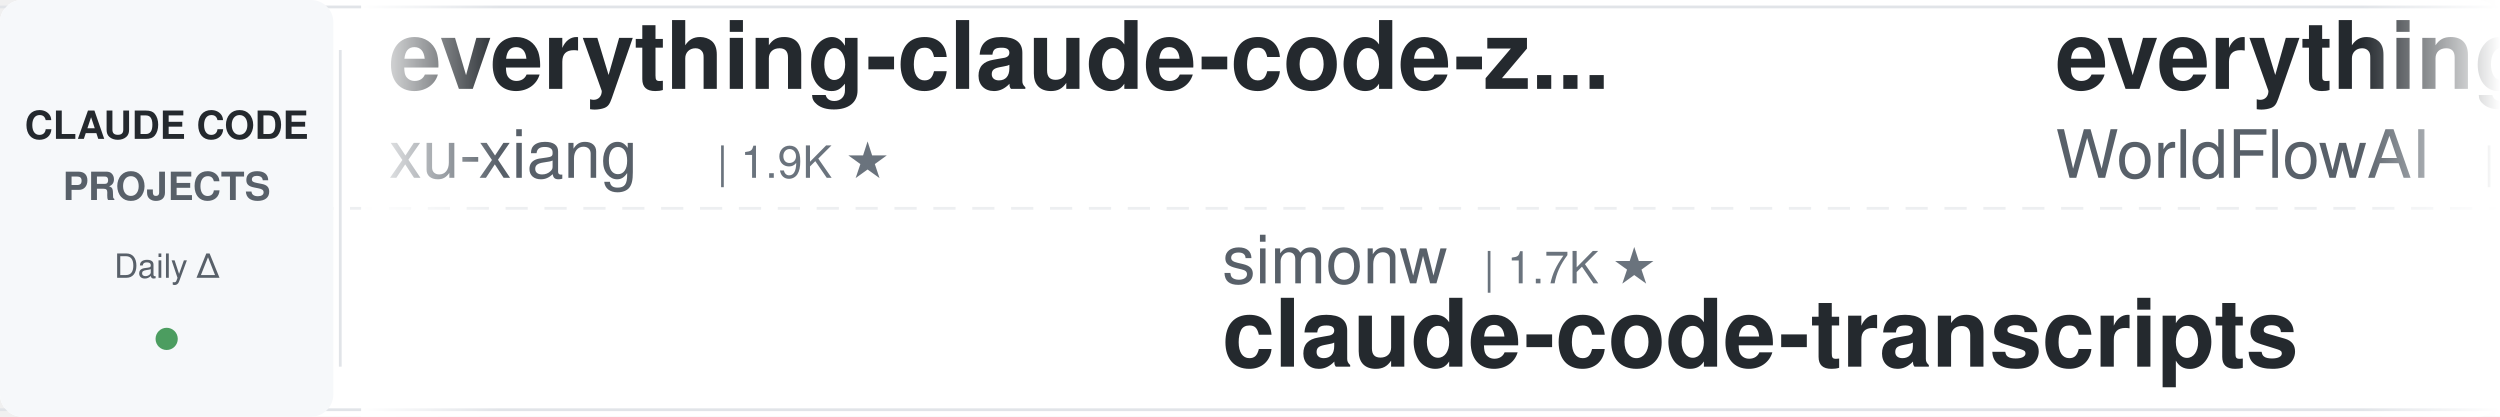
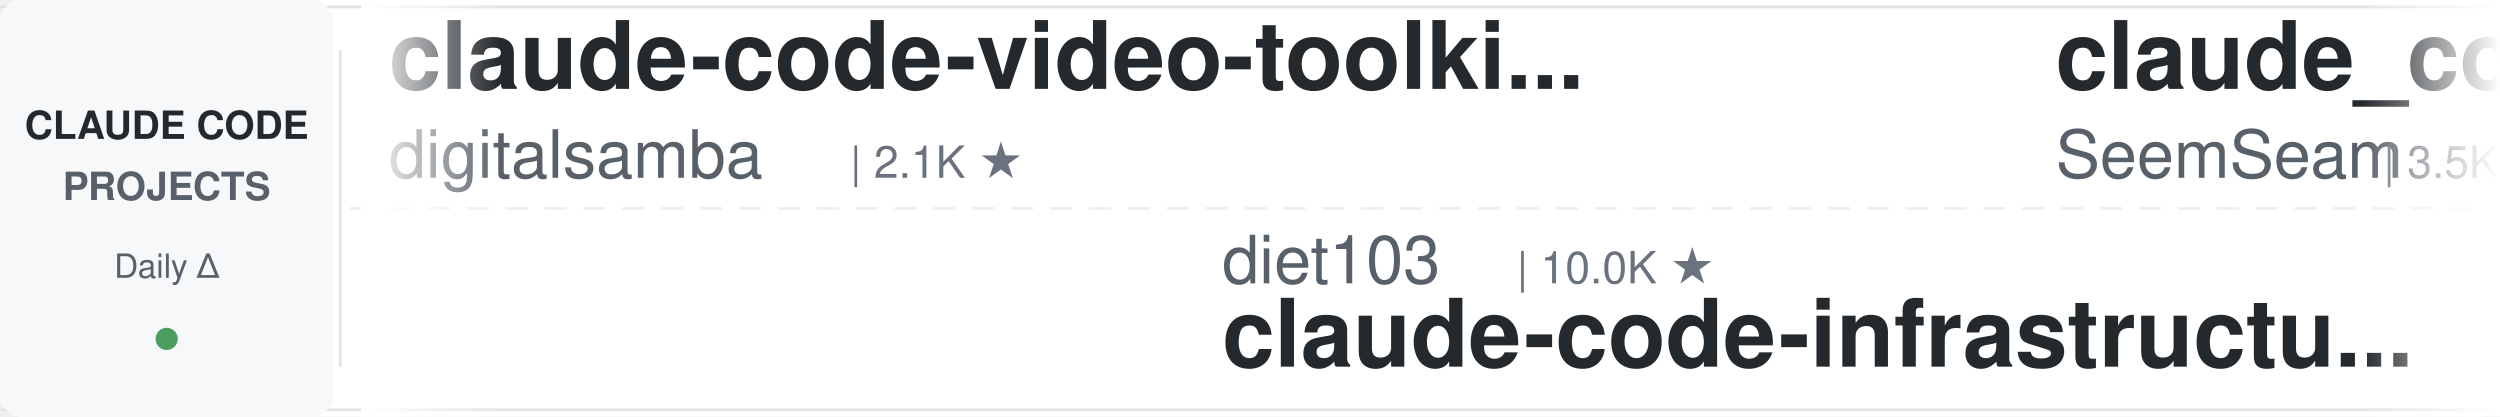
<svg xmlns="http://www.w3.org/2000/svg" width="900" height="150">
  <defs>
    <linearGradient id="leftFade" x1="0%" y1="0%" x2="100%" y2="0%">
      <stop offset="0%" style="stop-color:#ffffff;stop-opacity:1" />
      <stop offset="100%" style="stop-color:#ffffff;stop-opacity:0" />
    </linearGradient>
    <linearGradient id="rightFade" x1="0%" y1="0%" x2="100%" y2="0%">
      <stop offset="0%" style="stop-color:#ffffff;stop-opacity:0" />
      <stop offset="100%" style="stop-color:#ffffff;stop-opacity:1" />
    </linearGradient>
  </defs>
  <rect width="900" height="150" fill="#ffffff" rx="8" />
  <rect x="0" y="2" width="900" height="1" fill="#e1e4e8" />
  <rect x="0" y="147" width="900" height="1" fill="#e1e4e8" />
  <line x1="0" y1="75" x2="900" y2="75" stroke="#e1e4e8" stroke-width="1" stroke-dasharray="8 6" opacity="0.6" />
  <rect x="0" y="0" width="120" height="150" fill="#f6f8fa" rx="8" />
  <text x="60" y="50" font-family="-apple-system, BlinkMacSystemFont, 'Segoe UI', Helvetica, Arial, sans-serif" font-size="14" font-weight="600" fill="#24292e" text-anchor="middle">CLAUDE CODE</text>
  <text x="60" y="72" font-family="-apple-system, BlinkMacSystemFont, 'Segoe UI', Helvetica, Arial, sans-serif" font-size="14" font-weight="600" fill="#586069" text-anchor="middle">PROJECTS</text>
  <text x="60" y="100" font-family="-apple-system, BlinkMacSystemFont, 'Segoe UI', Helvetica, Arial, sans-serif" font-size="12" font-weight="500" fill="#586069" text-anchor="middle">Daily Δ</text>
  <circle cx="60" cy="122" r="4" fill="#22863a" opacity="0.8" />
  <rect x="122" y="18" width="1" height="114" fill="#e1e4e8" />
  <clipPath id="tickerClip">
    <rect x="130" y="0" width="770" height="150" />
  </clipPath>
  <g clip-path="url(#tickerClip)">
    <g id="tickerItems">
      <animateTransform attributeName="transform" attributeType="XML" type="translate" from="0 0" to="-3000 0" dur="54s" repeatCount="indefinite" />
      <g transform="translate(0, 0)">
-         <text x="140" y="32" font-family="-apple-system, BlinkMacSystemFont, 'Segoe UI', Helvetica, Arial, sans-serif" font-size="34" font-weight="600" fill="#24292e">everything-claude-code-z...</text>
-         <text x="140" y="64" font-family="-apple-system, BlinkMacSystemFont, 'Segoe UI', Helvetica, Arial, sans-serif" font-size="24" font-weight="400" fill="#586069">xu-xiang</text>
-         <text x="258" y="64" font-family="-apple-system, BlinkMacSystemFont, 'Segoe UI', Helvetica, Arial, sans-serif" font-size="16" font-weight="500" fill="#6a737d">| 1.9K ★</text>
+         <text x="140" y="32" font-family="-apple-system, BlinkMacSystemFont, 'Segoe UI', Helvetica, Arial, sans-serif" font-size="34" font-weight="600" fill="#24292e">claude-code-video-toolki...</text>
+         <text x="140" y="64" font-family="-apple-system, BlinkMacSystemFont, 'Segoe UI', Helvetica, Arial, sans-serif" font-size="24" font-weight="400" fill="#586069">digitalsamba</text>
+         <text x="306" y="64" font-family="-apple-system, BlinkMacSystemFont, 'Segoe UI', Helvetica, Arial, sans-serif" font-size="16" font-weight="500" fill="#6a737d">| 2.1K ★</text>
      </g>
      <g transform="translate(300, 0)">
-         <text x="140" y="102" font-family="-apple-system, BlinkMacSystemFont, 'Segoe UI', Helvetica, Arial, sans-serif" font-size="24" font-weight="400" fill="#586069">simonw</text>
-         <text x="234" y="102" font-family="-apple-system, BlinkMacSystemFont, 'Segoe UI', Helvetica, Arial, sans-serif" font-size="16" font-weight="500" fill="#6a737d">| 1.7K ★</text>
-         <text x="140" y="132" font-family="-apple-system, BlinkMacSystemFont, 'Segoe UI', Helvetica, Arial, sans-serif" font-size="34" font-weight="600" fill="#24292e">claude-code-transcripts</text>
+         <text x="140" y="102" font-family="-apple-system, BlinkMacSystemFont, 'Segoe UI', Helvetica, Arial, sans-serif" font-size="24" font-weight="400" fill="#586069">diet103</text>
+         <text x="246" y="102" font-family="-apple-system, BlinkMacSystemFont, 'Segoe UI', Helvetica, Arial, sans-serif" font-size="16" font-weight="500" fill="#6a737d">| 10.0K ★</text>
+         <text x="140" y="132" font-family="-apple-system, BlinkMacSystemFont, 'Segoe UI', Helvetica, Arial, sans-serif" font-size="34" font-weight="600" fill="#24292e">claude-code-infrastructu...</text>
      </g>
      <g transform="translate(600, 0)">
-         <text x="140" y="32" font-family="-apple-system, BlinkMacSystemFont, 'Segoe UI', Helvetica, Arial, sans-serif" font-size="34" font-weight="600" fill="#24292e">everything-claude-code</text>
-         <text x="140" y="64" font-family="-apple-system, BlinkMacSystemFont, 'Segoe UI', Helvetica, Arial, sans-serif" font-size="24" font-weight="400" fill="#586069">WorldFlowAI</text>
-         <text x="294" y="64" font-family="-apple-system, BlinkMacSystemFont, 'Segoe UI', Helvetica, Arial, sans-serif" font-size="16" font-weight="500" fill="#6a737d">| 3.1K ★</text>
+         <text x="140" y="32" font-family="-apple-system, BlinkMacSystemFont, 'Segoe UI', Helvetica, Arial, sans-serif" font-size="34" font-weight="600" fill="#24292e">claude_codex_bridge</text>
+         <text x="140" y="64" font-family="-apple-system, BlinkMacSystemFont, 'Segoe UI', Helvetica, Arial, sans-serif" font-size="24" font-weight="400" fill="#586069">SeemSeam</text>
+         <text x="258" y="64" font-family="-apple-system, BlinkMacSystemFont, 'Segoe UI', Helvetica, Arial, sans-serif" font-size="16" font-weight="500" fill="#6a737d">| 3.5K ★</text>
      </g>
      <g transform="translate(900, 0)">
-         <text x="140" y="102" font-family="-apple-system, BlinkMacSystemFont, 'Segoe UI', Helvetica, Arial, sans-serif" font-size="24" font-weight="400" fill="#586069">Chachamaru127</text>
-         <text x="318" y="102" font-family="-apple-system, BlinkMacSystemFont, 'Segoe UI', Helvetica, Arial, sans-serif" font-size="16" font-weight="500" fill="#6a737d">| 3.1K ★</text>
-         <text x="140" y="132" font-family="-apple-system, BlinkMacSystemFont, 'Segoe UI', Helvetica, Arial, sans-serif" font-size="34" font-weight="600" fill="#24292e">claude-code-harness</text>
+         <text x="140" y="102" font-family="-apple-system, BlinkMacSystemFont, 'Segoe UI', Helvetica, Arial, sans-serif" font-size="24" font-weight="400" fill="#586069">Yeachan-Heo</text>
+         <text x="294" y="102" font-family="-apple-system, BlinkMacSystemFont, 'Segoe UI', Helvetica, Arial, sans-serif" font-size="16" font-weight="500" fill="#6a737d">| 39.2K ★</text>
+         <text x="140" y="132" font-family="-apple-system, BlinkMacSystemFont, 'Segoe UI', Helvetica, Arial, sans-serif" font-size="34" font-weight="600" fill="#24292e">oh-my-claudecode</text>
      </g>
      <g transform="translate(1200, 0)">
-         <text x="140" y="32" font-family="-apple-system, BlinkMacSystemFont, 'Segoe UI', Helvetica, Arial, sans-serif" font-size="34" font-weight="600" fill="#24292e">awesome-claude-code</text>
-         <text x="140" y="64" font-family="-apple-system, BlinkMacSystemFont, 'Segoe UI', Helvetica, Arial, sans-serif" font-size="24" font-weight="400" fill="#586069">jqueryscript</text>
-         <text x="306" y="64" font-family="-apple-system, BlinkMacSystemFont, 'Segoe UI', Helvetica, Arial, sans-serif" font-size="16" font-weight="500" fill="#6a737d">| 517 ★</text>
+         <text x="140" y="32" font-family="-apple-system, BlinkMacSystemFont, 'Segoe UI', Helvetica, Arial, sans-serif" font-size="34" font-weight="600" fill="#24292e">ECC</text>
+         <text x="140" y="64" font-family="-apple-system, BlinkMacSystemFont, 'Segoe UI', Helvetica, Arial, sans-serif" font-size="24" font-weight="400" fill="#586069">affaan-m</text>
+         <text x="258" y="64" font-family="-apple-system, BlinkMacSystemFont, 'Segoe UI', Helvetica, Arial, sans-serif" font-size="16" font-weight="500" fill="#6a737d">| 261.2K ★</text>
      </g>
      <g transform="translate(1500, 0)">
-         <text x="140" y="102" font-family="-apple-system, BlinkMacSystemFont, 'Segoe UI', Helvetica, Arial, sans-serif" font-size="24" font-weight="400" fill="#586069">FlorianBruniaux</text>
-         <text x="342" y="102" font-family="-apple-system, BlinkMacSystemFont, 'Segoe UI', Helvetica, Arial, sans-serif" font-size="16" font-weight="500" fill="#6a737d">| 6.0K ★</text>
-         <text x="140" y="132" font-family="-apple-system, BlinkMacSystemFont, 'Segoe UI', Helvetica, Arial, sans-serif" font-size="34" font-weight="600" fill="#24292e">claude-code-ultimate-gui...</text>
+         <text x="140" y="102" font-family="-apple-system, BlinkMacSystemFont, 'Segoe UI', Helvetica, Arial, sans-serif" font-size="24" font-weight="400" fill="#586069">lorryjovens-hub</text>
+         <text x="342" y="102" font-family="-apple-system, BlinkMacSystemFont, 'Segoe UI', Helvetica, Arial, sans-serif" font-size="16" font-weight="500" fill="#6a737d">| 1.7K ★</text>
+         <text x="140" y="132" font-family="-apple-system, BlinkMacSystemFont, 'Segoe UI', Helvetica, Arial, sans-serif" font-size="34" font-weight="600" fill="#24292e">claude-code-rust</text>
      </g>
      <g transform="translate(1800, 0)">
-         <text x="140" y="32" font-family="-apple-system, BlinkMacSystemFont, 'Segoe UI', Helvetica, Arial, sans-serif" font-size="34" font-weight="600" fill="#24292e">claude-code-hub</text>
-         <text x="140" y="64" font-family="-apple-system, BlinkMacSystemFont, 'Segoe UI', Helvetica, Arial, sans-serif" font-size="24" font-weight="400" fill="#586069">ding113</text>
-         <text x="246" y="64" font-family="-apple-system, BlinkMacSystemFont, 'Segoe UI', Helvetica, Arial, sans-serif" font-size="16" font-weight="500" fill="#6a737d">| 3.4K ★</text>
+         <text x="140" y="32" font-family="-apple-system, BlinkMacSystemFont, 'Segoe UI', Helvetica, Arial, sans-serif" font-size="34" font-weight="600" fill="#24292e">claude-code-transcripts</text>
+         <text x="140" y="64" font-family="-apple-system, BlinkMacSystemFont, 'Segoe UI', Helvetica, Arial, sans-serif" font-size="24" font-weight="400" fill="#586069">simonw</text>
+         <text x="234" y="64" font-family="-apple-system, BlinkMacSystemFont, 'Segoe UI', Helvetica, Arial, sans-serif" font-size="16" font-weight="500" fill="#6a737d">| 1.7K ★</text>
      </g>
      <g transform="translate(2100, 0)">
-         <text x="140" y="102" font-family="-apple-system, BlinkMacSystemFont, 'Segoe UI', Helvetica, Arial, sans-serif" font-size="24" font-weight="400" fill="#586069">Pimzino</text>
-         <text x="246" y="102" font-family="-apple-system, BlinkMacSystemFont, 'Segoe UI', Helvetica, Arial, sans-serif" font-size="16" font-weight="500" fill="#6a737d">| 3.9K ★</text>
-         <text x="140" y="132" font-family="-apple-system, BlinkMacSystemFont, 'Segoe UI', Helvetica, Arial, sans-serif" font-size="34" font-weight="600" fill="#24292e">claude-code-spec-workflo...</text>
+         <text x="140" y="102" font-family="-apple-system, BlinkMacSystemFont, 'Segoe UI', Helvetica, Arial, sans-serif" font-size="24" font-weight="400" fill="#586069">anthropics</text>
+         <text x="282" y="102" font-family="-apple-system, BlinkMacSystemFont, 'Segoe UI', Helvetica, Arial, sans-serif" font-size="16" font-weight="500" fill="#6a737d">| 176.9K ★</text>
+         <text x="140" y="132" font-family="-apple-system, BlinkMacSystemFont, 'Segoe UI', Helvetica, Arial, sans-serif" font-size="34" font-weight="600" fill="#24292e">skills</text>
      </g>
      <g transform="translate(2400, 0)">
-         <text x="140" y="32" font-family="-apple-system, BlinkMacSystemFont, 'Segoe UI', Helvetica, Arial, sans-serif" font-size="34" font-weight="600" fill="#24292e">skills</text>
-         <text x="140" y="64" font-family="-apple-system, BlinkMacSystemFont, 'Segoe UI', Helvetica, Arial, sans-serif" font-size="24" font-weight="400" fill="#586069">anthropics</text>
-         <text x="282" y="64" font-family="-apple-system, BlinkMacSystemFont, 'Segoe UI', Helvetica, Arial, sans-serif" font-size="16" font-weight="500" fill="#6a737d">| 176.9K ★</text>
+         <text x="140" y="32" font-family="-apple-system, BlinkMacSystemFont, 'Segoe UI', Helvetica, Arial, sans-serif" font-size="34" font-weight="600" fill="#24292e">Claude-Code-Game-Studios</text>
+         <text x="140" y="64" font-family="-apple-system, BlinkMacSystemFont, 'Segoe UI', Helvetica, Arial, sans-serif" font-size="24" font-weight="400" fill="#586069">Donchitos</text>
+         <text x="270" y="64" font-family="-apple-system, BlinkMacSystemFont, 'Segoe UI', Helvetica, Arial, sans-serif" font-size="16" font-weight="500" fill="#6a737d">| 25.2K ★</text>
      </g>
      <g transform="translate(2700, 0)">
-         <text x="140" y="102" font-family="-apple-system, BlinkMacSystemFont, 'Segoe UI', Helvetica, Arial, sans-serif" font-size="24" font-weight="400" fill="#586069">luyao618</text>
-         <text x="258" y="102" font-family="-apple-system, BlinkMacSystemFont, 'Segoe UI', Helvetica, Arial, sans-serif" font-size="16" font-weight="500" fill="#6a737d">| 1.7K ★</text>
-         <text x="140" y="132" font-family="-apple-system, BlinkMacSystemFont, 'Segoe UI', Helvetica, Arial, sans-serif" font-size="34" font-weight="600" fill="#24292e">Claude-Code-Source-Study</text>
+         <text x="140" y="102" font-family="-apple-system, BlinkMacSystemFont, 'Segoe UI', Helvetica, Arial, sans-serif" font-size="24" font-weight="400" fill="#586069">anthropics</text>
+         <text x="282" y="102" font-family="-apple-system, BlinkMacSystemFont, 'Segoe UI', Helvetica, Arial, sans-serif" font-size="16" font-weight="500" fill="#6a737d">| 8.9K ★</text>
+         <text x="140" y="132" font-family="-apple-system, BlinkMacSystemFont, 'Segoe UI', Helvetica, Arial, sans-serif" font-size="34" font-weight="600" fill="#24292e">claude-code-action</text>
      </g>
      <g transform="translate(3000, 0)">
-         <text x="140" y="32" font-family="-apple-system, BlinkMacSystemFont, 'Segoe UI', Helvetica, Arial, sans-serif" font-size="34" font-weight="600" fill="#24292e">everything-claude-code-z...</text>
-         <text x="140" y="64" font-family="-apple-system, BlinkMacSystemFont, 'Segoe UI', Helvetica, Arial, sans-serif" font-size="24" font-weight="400" fill="#586069">xu-xiang</text>
-         <text x="258" y="64" font-family="-apple-system, BlinkMacSystemFont, 'Segoe UI', Helvetica, Arial, sans-serif" font-size="16" font-weight="500" fill="#6a737d">| 1.9K ★</text>
+         <text x="140" y="32" font-family="-apple-system, BlinkMacSystemFont, 'Segoe UI', Helvetica, Arial, sans-serif" font-size="34" font-weight="600" fill="#24292e">claude-code-video-toolki...</text>
+         <text x="140" y="64" font-family="-apple-system, BlinkMacSystemFont, 'Segoe UI', Helvetica, Arial, sans-serif" font-size="24" font-weight="400" fill="#586069">digitalsamba</text>
+         <text x="306" y="64" font-family="-apple-system, BlinkMacSystemFont, 'Segoe UI', Helvetica, Arial, sans-serif" font-size="16" font-weight="500" fill="#6a737d">| 2.1K ★</text>
      </g>
      <g transform="translate(3300, 0)">
-         <text x="140" y="102" font-family="-apple-system, BlinkMacSystemFont, 'Segoe UI', Helvetica, Arial, sans-serif" font-size="24" font-weight="400" fill="#586069">simonw</text>
-         <text x="234" y="102" font-family="-apple-system, BlinkMacSystemFont, 'Segoe UI', Helvetica, Arial, sans-serif" font-size="16" font-weight="500" fill="#6a737d">| 1.7K ★</text>
-         <text x="140" y="132" font-family="-apple-system, BlinkMacSystemFont, 'Segoe UI', Helvetica, Arial, sans-serif" font-size="34" font-weight="600" fill="#24292e">claude-code-transcripts</text>
+         <text x="140" y="102" font-family="-apple-system, BlinkMacSystemFont, 'Segoe UI', Helvetica, Arial, sans-serif" font-size="24" font-weight="400" fill="#586069">diet103</text>
+         <text x="246" y="102" font-family="-apple-system, BlinkMacSystemFont, 'Segoe UI', Helvetica, Arial, sans-serif" font-size="16" font-weight="500" fill="#6a737d">| 10.0K ★</text>
+         <text x="140" y="132" font-family="-apple-system, BlinkMacSystemFont, 'Segoe UI', Helvetica, Arial, sans-serif" font-size="34" font-weight="600" fill="#24292e">claude-code-infrastructu...</text>
      </g>
      <g transform="translate(3600, 0)">
-         <text x="140" y="32" font-family="-apple-system, BlinkMacSystemFont, 'Segoe UI', Helvetica, Arial, sans-serif" font-size="34" font-weight="600" fill="#24292e">everything-claude-code</text>
-         <text x="140" y="64" font-family="-apple-system, BlinkMacSystemFont, 'Segoe UI', Helvetica, Arial, sans-serif" font-size="24" font-weight="400" fill="#586069">WorldFlowAI</text>
-         <text x="294" y="64" font-family="-apple-system, BlinkMacSystemFont, 'Segoe UI', Helvetica, Arial, sans-serif" font-size="16" font-weight="500" fill="#6a737d">| 3.1K ★</text>
+         <text x="140" y="32" font-family="-apple-system, BlinkMacSystemFont, 'Segoe UI', Helvetica, Arial, sans-serif" font-size="34" font-weight="600" fill="#24292e">claude_codex_bridge</text>
+         <text x="140" y="64" font-family="-apple-system, BlinkMacSystemFont, 'Segoe UI', Helvetica, Arial, sans-serif" font-size="24" font-weight="400" fill="#586069">SeemSeam</text>
+         <text x="258" y="64" font-family="-apple-system, BlinkMacSystemFont, 'Segoe UI', Helvetica, Arial, sans-serif" font-size="16" font-weight="500" fill="#6a737d">| 3.5K ★</text>
      </g>
      <g transform="translate(3900, 0)">
-         <text x="140" y="102" font-family="-apple-system, BlinkMacSystemFont, 'Segoe UI', Helvetica, Arial, sans-serif" font-size="24" font-weight="400" fill="#586069">Chachamaru127</text>
-         <text x="318" y="102" font-family="-apple-system, BlinkMacSystemFont, 'Segoe UI', Helvetica, Arial, sans-serif" font-size="16" font-weight="500" fill="#6a737d">| 3.1K ★</text>
-         <text x="140" y="132" font-family="-apple-system, BlinkMacSystemFont, 'Segoe UI', Helvetica, Arial, sans-serif" font-size="34" font-weight="600" fill="#24292e">claude-code-harness</text>
+         <text x="140" y="102" font-family="-apple-system, BlinkMacSystemFont, 'Segoe UI', Helvetica, Arial, sans-serif" font-size="24" font-weight="400" fill="#586069">Yeachan-Heo</text>
+         <text x="294" y="102" font-family="-apple-system, BlinkMacSystemFont, 'Segoe UI', Helvetica, Arial, sans-serif" font-size="16" font-weight="500" fill="#6a737d">| 39.2K ★</text>
+         <text x="140" y="132" font-family="-apple-system, BlinkMacSystemFont, 'Segoe UI', Helvetica, Arial, sans-serif" font-size="34" font-weight="600" fill="#24292e">oh-my-claudecode</text>
      </g>
    </g>
  </g>
  <rect x="130" y="0" width="50" height="150" fill="url(#leftFade)" />
  <rect x="850" y="0" width="50" height="150" fill="url(#rightFade)" />
</svg>
